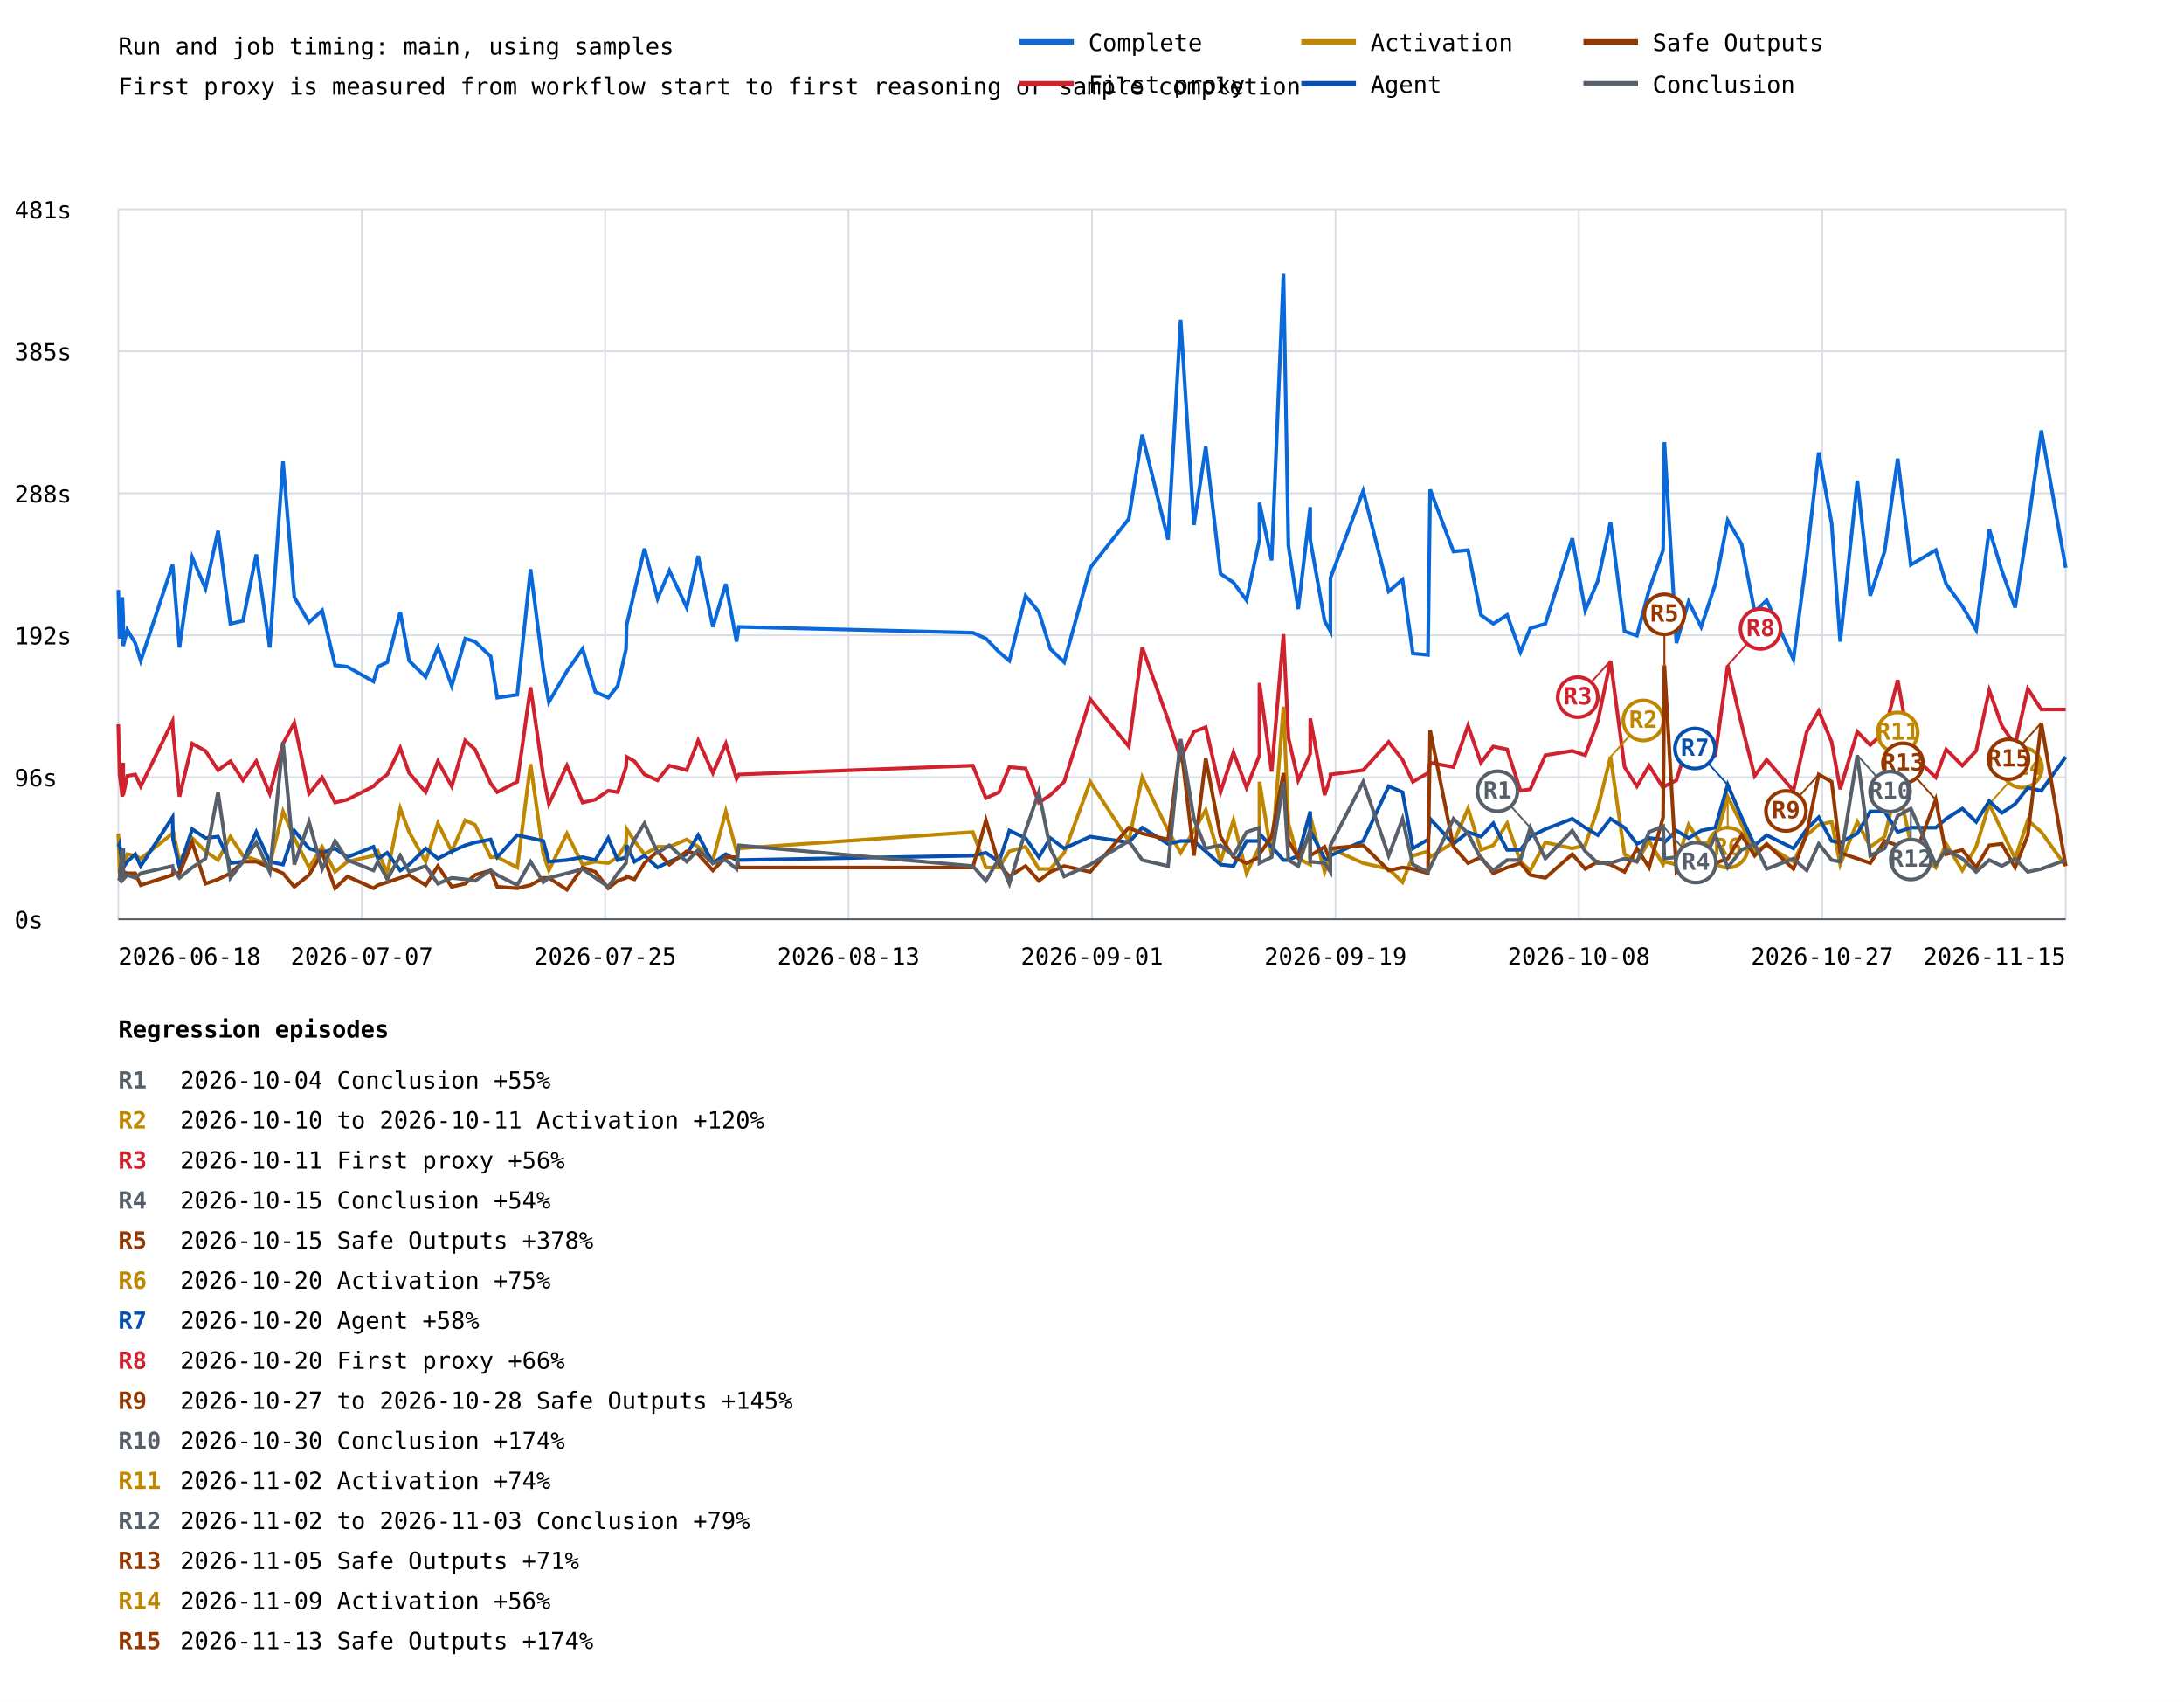
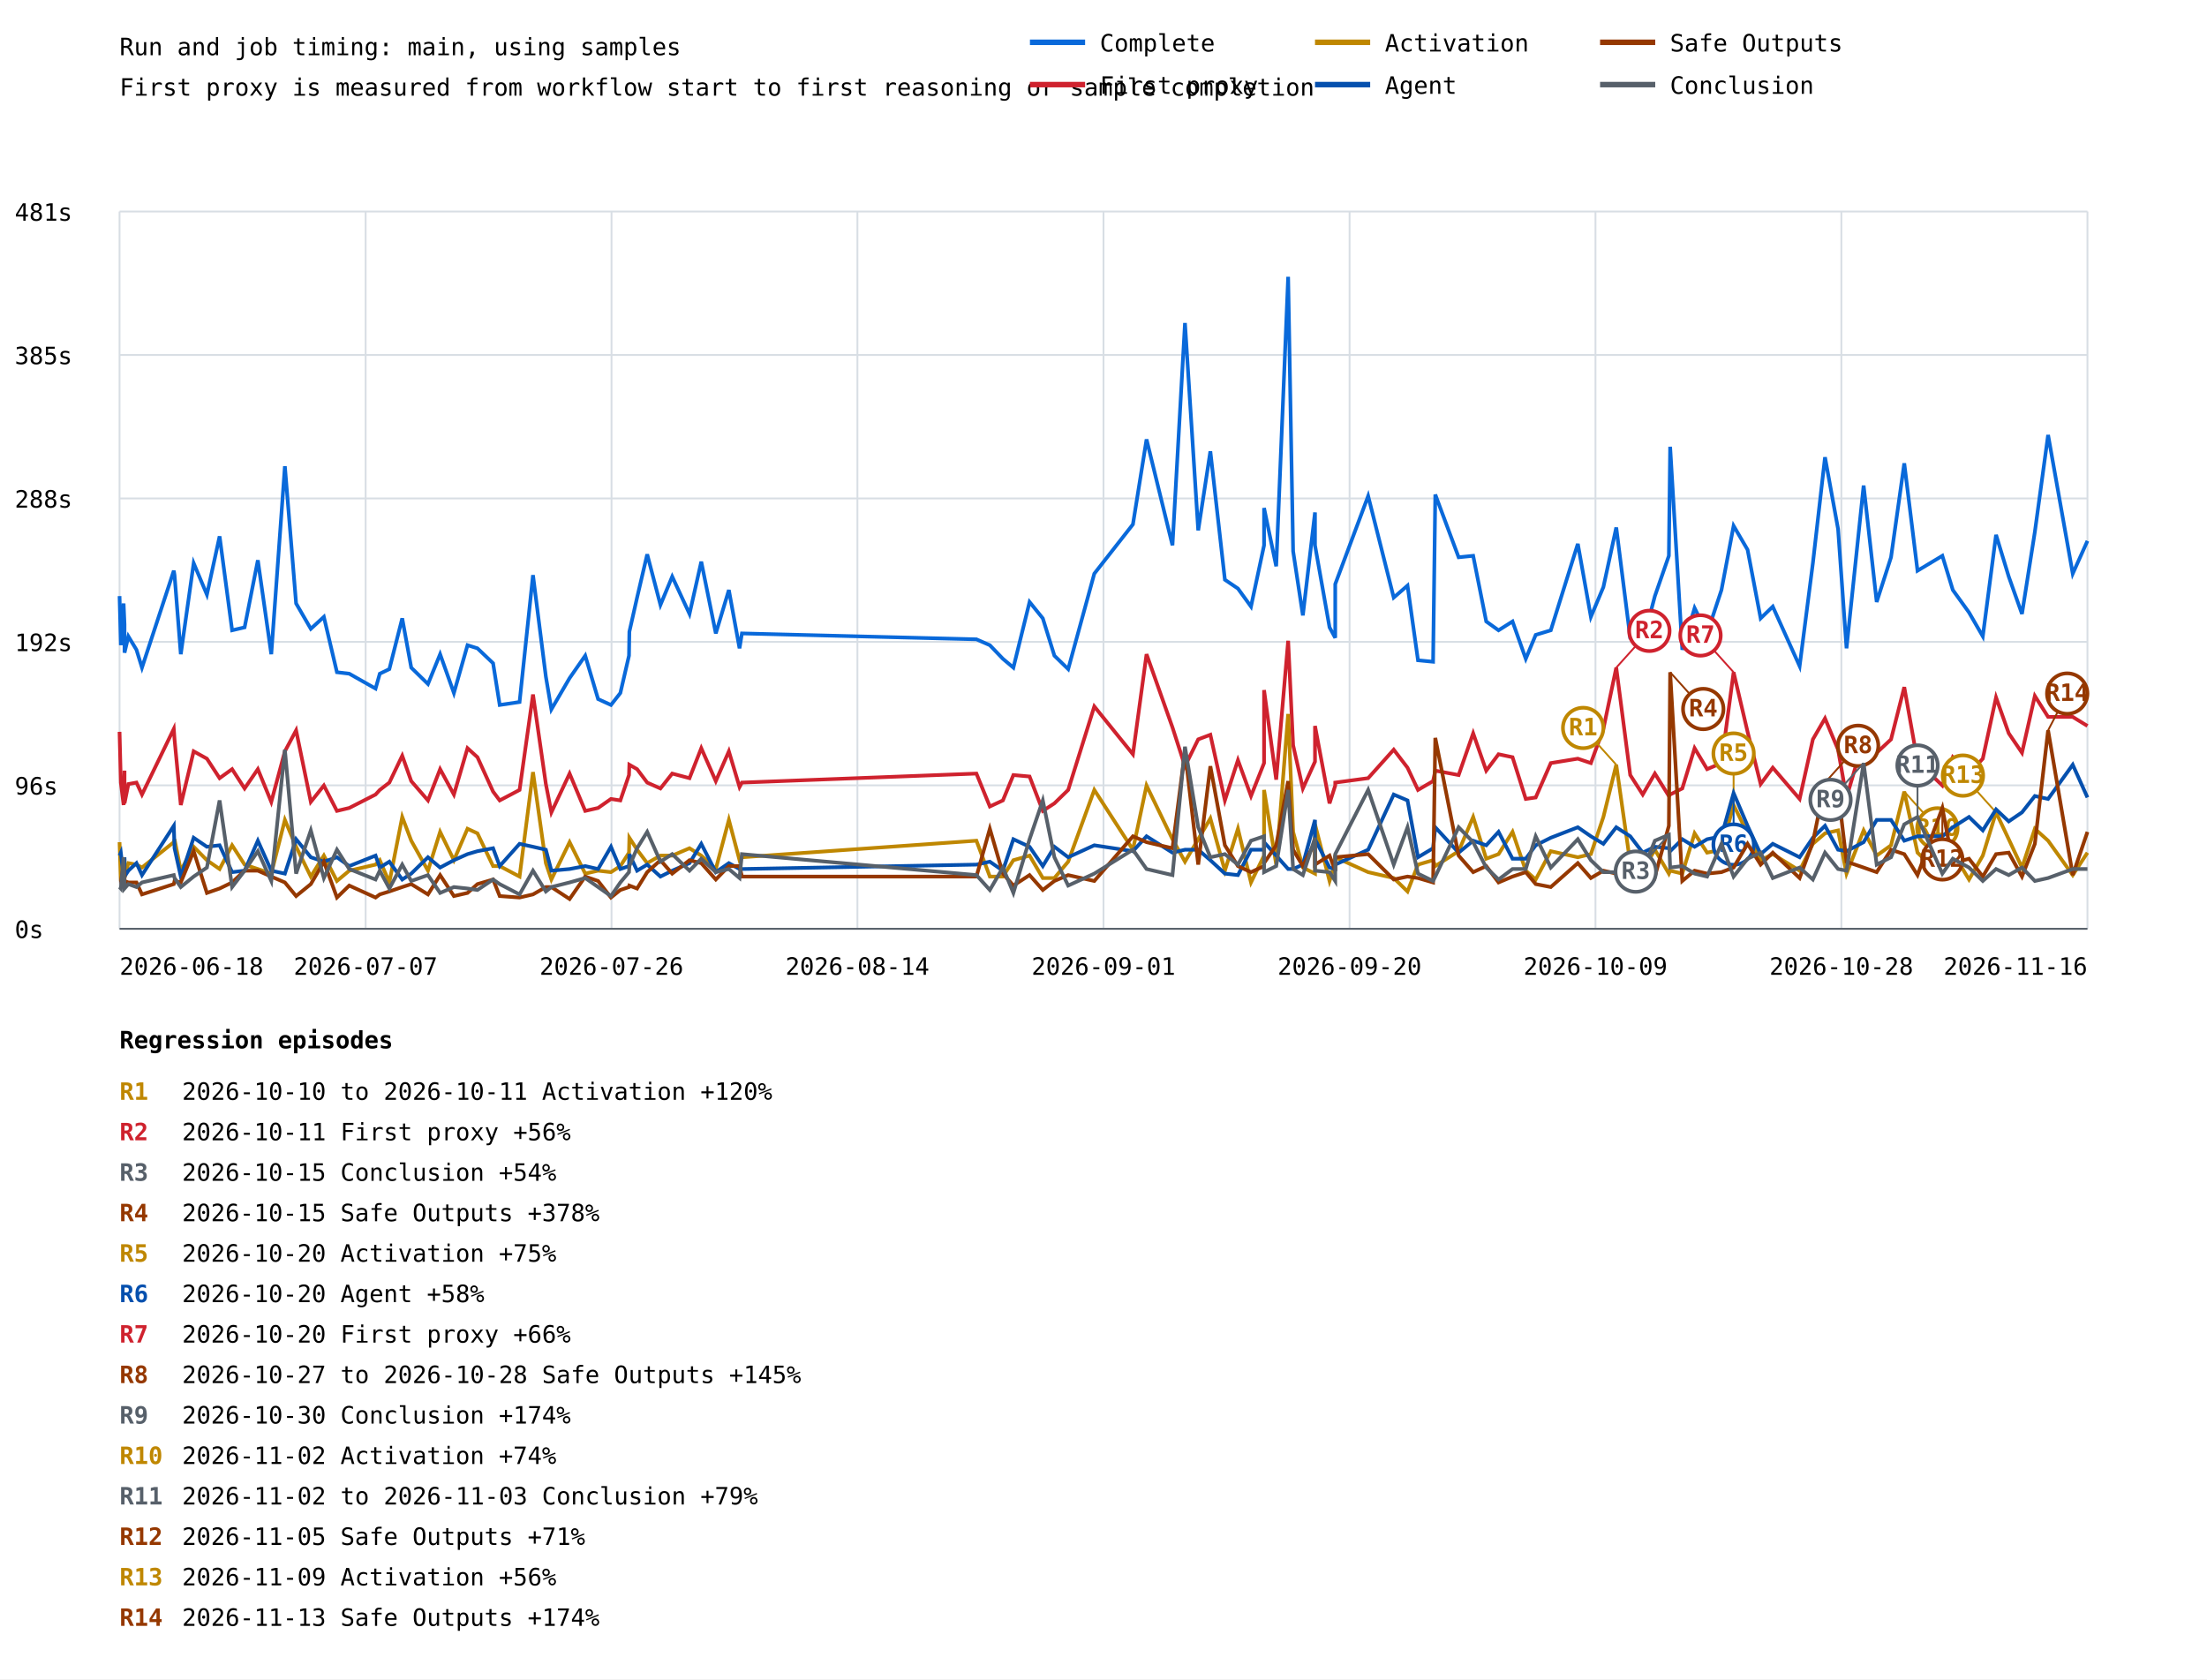
- <svg xmlns="http://www.w3.org/2000/svg" width="1200" height="935" viewBox="0 0 1200 935">
+ <svg xmlns="http://www.w3.org/2000/svg" width="1200" height="913" viewBox="0 0 1200 913">
  <rect width="100%" height="100%" fill="white" />
  <style>text{font-family:ui-monospace,monospace;font-size:13px}.axis{stroke:#57606a;stroke-width:1}.grid{stroke:#d8dee4;stroke-width:1}</style>
  <text x="65" y="30" font-size="20">Run and job timing: main, using samples</text>
  <text x="65" y="52">First proxy is measured from workflow start to first reasoning or sample completion</text>
  <line class="grid" x1="65" y1="505.0" x2="1135" y2="505.0" />
  <text x="8" y="510.0">0s</text>
  <line class="grid" x1="65" y1="427.0" x2="1135" y2="427.0" />
  <text x="8" y="432.0">96s</text>
  <line class="grid" x1="65" y1="349.0" x2="1135" y2="349.0" />
  <text x="8" y="354.0">192s</text>
  <line class="grid" x1="65" y1="271.0" x2="1135" y2="271.0" />
  <text x="8" y="276.0">288s</text>
  <line class="grid" x1="65" y1="193.0" x2="1135" y2="193.0" />
  <text x="8" y="198.0">385s</text>
  <line class="grid" x1="65" y1="115.0" x2="1135" y2="115.0" />
  <text x="8" y="120.0">481s</text>
  <line class="grid" x1="65.0" y1="115" x2="65.0" y2="505" />
  <line class="grid" x1="198.8" y1="115" x2="198.8" y2="505" />
  <line class="grid" x1="332.5" y1="115" x2="332.5" y2="505" />
  <line class="grid" x1="466.2" y1="115" x2="466.2" y2="505" />
  <line class="grid" x1="600.0" y1="115" x2="600.0" y2="505" />
  <line class="grid" x1="733.8" y1="115" x2="733.8" y2="505" />
  <line class="grid" x1="867.5" y1="115" x2="867.5" y2="505" />
  <line class="grid" x1="1001.2" y1="115" x2="1001.2" y2="505" />
  <line class="grid" x1="1135.0" y1="115" x2="1135.0" y2="505" />
-   <polyline points="65.0,324.1 65.7,350.8 67.2,328.1 67.7,339.5 67.7,354.9 69.9,346.0 74.3,353.3 77.3,363.0 94.8,310.3 95.1,312.7 98.6,355.7 105.6,306.2 112.9,323.3 119.8,291.6 126.6,342.7 133.5,341.1 140.8,304.6 148.2,355.7 155.5,253.5 161.7,328.1 169.8,341.9 177.0,335.4 184.1,365.5 190.9,366.3 205.2,374.4 207.6,366.3 212.8,363.8 219.9,336.2 224.8,363.0 233.9,371.9 240.6,355.7 248.2,376.8 255.6,350.8 261.0,352.5 269.6,360.6 273.2,383.3 284.2,381.7 291.5,312.7 298.5,367.9 301.6,385.7 311.5,368.7 320.1,356.5 327.1,380.1 334.2,383.3 339.4,376.8 344.0,356.5 344.3,343.5 348.6,324.9 354.1,301.4 361.3,328.9 367.8,313.5 377.3,333.8 383.6,305.4 391.7,344.4 398.8,320.8 404.7,352.5 405.9,344.4 534.5,347.6 541.7,350.8 548.9,358.2 554.6,363.0 563.5,327.3 570.8,336.2 577.1,356.5 584.7,363.8 599.0,311.9 620.2,285.1 627.6,238.9 641.8,296.5 648.7,175.6 656.0,288.4 662.5,245.4 670.6,315.2 677.7,320.0 684.9,329.8 692.0,296.5 692.0,276.2 698.7,307.9 705.2,150.5 707.9,299.7 713.3,334.6 719.9,278.6 719.9,296.5 727.8,341.1 731.0,346.8 731.0,317.6 749.0,269.7 763.0,324.9 770.6,318.4 776.3,359.0 784.6,359.8 785.8,268.9 798.6,303.0 806.6,302.2 813.7,337.9 820.5,342.7 828.1,337.9 835.4,358.2 840.8,345.2 849.1,342.7 863.9,295.7 871.0,335.4 877.9,319.2 884.9,286.8 892.6,346.8 899.4,349.2 906.1,324.1 913.8,302.2 914.5,242.9 921.1,353.3 927.8,330.6 934.7,344.4 942.5,320.8 949.3,285.9 956.9,298.9 964.1,336.2 970.7,329.8 985.4,362.2 992.7,306.2 999.3,248.6 1006.4,287.6 1011.1,352.5 1020.5,264.0 1027.6,327.3 1035.5,303.0 1042.7,251.9 1049.9,310.3 1063.6,302.2 1069.3,320.8 1078.2,333.0 1085.8,346.0 1093.0,290.8 1099.9,313.5 1107.2,333.8 1114.2,289.2 1121.6,236.5 1135.0,311.9" fill="none" stroke="#0969da" stroke-width="2" />
-   <polyline points="65.0,397.9 65.7,425.5 67.2,437.7 67.7,419.0 67.7,436.8 69.9,426.3 74.3,425.5 77.3,432.0 94.8,396.3 95.1,402.0 98.6,437.7 105.6,408.5 112.9,412.5 119.8,423.1 126.6,418.2 133.5,428.7 140.8,418.2 148.2,436.0 155.5,408.5 161.7,397.1 169.8,436.0 177.0,427.1 184.1,440.9 190.9,439.3 205.2,432.0 207.6,429.5 212.8,425.5 219.9,410.9 224.8,424.7 233.9,435.2 240.6,418.2 248.2,432.0 255.6,406.8 261.0,411.7 269.6,430.4 273.2,435.2 284.2,429.5 291.5,377.6 298.5,426.3 301.6,441.7 311.5,420.6 320.1,440.9 327.1,439.3 334.2,434.4 339.4,435.2 344.0,421.4 344.3,415.8 348.6,418.2 354.1,425.5 361.3,428.7 367.8,420.6 377.3,423.1 383.6,406.8 391.7,424.7 398.8,408.5 404.7,427.9 405.9,425.5 534.5,420.6 541.7,438.5 548.9,435.2 554.6,421.4 563.5,422.2 570.8,440.9 577.1,436.8 584.7,429.5 599.0,384.1 620.2,410.1 627.6,355.7 641.8,395.5 648.7,416.6 656.0,402.0 662.5,399.5 670.6,435.2 677.7,413.3 684.9,432.8 692.0,414.9 692.0,375.2 698.7,423.9 705.2,348.4 707.9,405.2 713.3,428.7 719.9,414.1 719.9,394.7 727.8,436.8 731.0,427.1 731.0,425.5 749.0,423.1 763.0,407.6 770.6,417.4 776.3,429.5 784.6,424.7 785.8,419.0 798.6,421.4 806.6,398.7 813.7,419.0 820.5,410.1 828.1,411.7 835.4,434.4 840.8,433.6 849.1,414.9 863.9,412.5 871.0,414.9 877.9,396.3 884.9,363.0 892.6,421.4 899.4,432.0 906.1,420.6 913.8,432.8 914.5,432.0 921.1,428.7 927.8,406.8 934.7,418.2 942.5,414.9 949.3,365.5 956.9,397.9 964.1,426.3 970.7,417.4 985.4,434.4 992.7,402.0 999.3,390.6 1006.4,407.6 1011.1,433.6 1020.5,402.0 1027.6,409.3 1035.5,402.0 1042.7,373.6 1049.9,414.1 1063.6,427.1 1069.3,411.7 1078.2,420.6 1085.8,412.5 1093.0,379.2 1099.9,398.7 1107.2,409.3 1114.2,378.4 1121.6,389.8 1135.0,389.8" fill="none" stroke="#cf222e" stroke-width="2" />
-   <line x1="884.9" y1="363.0" x2="866.9" y2="383.0" stroke="#cf222e" stroke-width="1" />
-   <circle cx="866.9" cy="383.0" r="11" fill="white" stroke="#cf222e" stroke-width="2" />
-   <text x="866.9" y="387.0" fill="#cf222e" font-size="10" font-weight="bold" text-anchor="middle">R3</text>
-   <line x1="949.3" y1="365.5" x2="967.3" y2="345.5" stroke="#cf222e" stroke-width="1" />
-   <circle cx="967.3" cy="345.5" r="11" fill="white" stroke="#cf222e" stroke-width="2" />
-   <text x="967.3" y="349.5" fill="#cf222e" font-size="10" font-weight="bold" text-anchor="middle">R8</text>
-   <polyline points="65.0,457.9 65.7,479.0 67.2,475.8 67.7,466.9 67.7,477.4 69.9,469.3 74.3,470.1 77.3,471.7 94.8,457.9 95.1,456.3 98.6,473.4 105.6,460.4 112.9,467.7 119.8,472.5 126.6,459.6 133.5,470.1 140.8,472.5 148.2,475.0 155.5,445.8 161.7,460.4 169.8,476.6 177.0,465.2 184.1,479.0 190.9,473.4 205.2,470.1 207.6,467.7 212.8,479.8 219.9,444.2 224.8,457.1 233.9,473.4 240.6,452.3 248.2,467.7 255.6,450.6 261.0,453.1 269.6,470.9 273.2,470.9 284.2,476.6 291.5,419.8 298.5,469.3 301.6,478.2 311.5,457.9 320.1,475.0 327.1,473.4 334.2,474.2 339.4,470.9 344.0,463.6 344.3,455.5 348.6,462.0 354.1,469.3 361.3,465.2 367.8,465.2 377.3,461.2 383.6,465.2 391.7,472.5 398.8,445.8 404.7,467.7 405.9,466.1 534.5,457.1 541.7,476.6 548.9,476.6 554.6,467.7 563.5,465.2 570.8,477.4 577.1,477.4 584.7,468.5 599.0,429.5 620.2,462.0 627.6,427.1 641.8,456.3 648.7,468.5 656.0,456.3 662.5,445.0 670.6,473.4 677.7,450.6 684.9,479.8 692.0,465.2 692.0,429.5 698.7,470.1 705.2,388.2 707.9,452.3 713.3,471.7 719.9,475.0 719.9,448.2 727.8,479.0 731.0,469.3 731.0,466.1 749.0,474.2 763.0,477.4 770.6,484.7 776.3,470.1 784.6,467.7 785.8,470.9 798.6,462.8 806.6,444.2 813.7,466.9 820.5,464.4 828.1,452.3 835.4,473.4 840.8,478.2 849.1,462.8 863.9,466.1 871.0,464.4 877.9,444.2 884.9,415.8 892.6,469.3 899.4,473.4 906.1,462.0 913.8,475.0 914.5,473.4 921.1,475.0 927.8,453.1 934.7,463.6 942.5,462.0 949.3,437.7 956.9,453.1 964.1,467.7 970.7,464.4 985.4,473.4 992.7,458.8 999.3,453.1 1006.4,451.5 1011.1,475.0 1020.5,451.5 1027.6,465.2 1035.5,459.6 1042.7,430.4 1049.9,463.6 1063.6,476.6 1069.3,463.6 1078.2,478.2 1085.8,465.2 1093.0,441.7 1099.9,456.3 1107.2,471.7 1114.2,450.6 1121.6,457.1 1135.0,475.8" fill="none" stroke="#bf8700" stroke-width="2" />
-   <line x1="884.9" y1="415.8" x2="902.9" y2="395.8" stroke="#bf8700" stroke-width="1" />
-   <circle cx="902.9" cy="395.8" r="11" fill="white" stroke="#bf8700" stroke-width="2" />
-   <text x="902.9" y="399.8" fill="#bf8700" font-size="10" font-weight="bold" text-anchor="middle">R2</text>
-   <line x1="949.3" y1="437.7" x2="949.3" y2="465.7" stroke="#bf8700" stroke-width="1" />
-   <circle cx="949.3" cy="465.7" r="11" fill="white" stroke="#bf8700" stroke-width="2" />
-   <text x="949.3" y="469.7" fill="#bf8700" font-size="10" font-weight="bold" text-anchor="middle">R6</text>
-   <line x1="1042.7" y1="430.4" x2="1042.7" y2="402.4" stroke="#bf8700" stroke-width="1" />
-   <circle cx="1042.7" cy="402.4" r="11" fill="white" stroke="#bf8700" stroke-width="2" />
-   <text x="1042.7" y="406.4" fill="#bf8700" font-size="10" font-weight="bold" text-anchor="middle">R11</text>
-   <line x1="1093.0" y1="441.7" x2="1111.0" y2="421.7" stroke="#bf8700" stroke-width="1" />
-   <circle cx="1111.0" cy="421.7" r="11" fill="white" stroke="#bf8700" stroke-width="2" />
-   <text x="1111.0" y="425.7" fill="#bf8700" font-size="10" font-weight="bold" text-anchor="middle">R14</text>
-   <polyline points="65.0,465.2 65.7,463.6 67.2,476.6 67.7,466.1 67.7,476.6 69.9,473.4 74.3,469.3 77.3,475.8 94.8,449.0 95.1,461.2 98.6,476.6 105.6,455.5 112.9,460.4 119.8,459.6 126.6,474.2 133.5,473.4 140.8,457.1 148.2,473.4 155.5,475.0 161.7,456.3 169.8,466.1 177.0,468.5 184.1,466.1 190.9,470.9 205.2,465.2 207.6,471.7 212.8,468.5 219.9,478.2 224.8,475.0 233.9,466.1 240.6,471.7 248.2,467.7 255.6,464.4 261.0,462.8 269.6,461.2 273.2,470.9 284.2,458.8 291.5,460.4 298.5,462.0 301.6,473.4 311.5,472.5 320.1,470.9 327.1,472.5 334.2,460.4 339.4,472.5 344.0,470.9 344.3,464.4 348.6,473.4 354.1,470.1 361.3,476.6 367.8,473.4 377.3,469.3 383.6,458.8 391.7,474.2 398.8,469.3 404.7,472.5 405.9,472.5 534.5,470.1 541.7,468.5 548.9,473.4 554.6,456.3 563.5,460.4 570.8,470.9 577.1,460.4 584.7,466.1 599.0,459.6 620.2,462.8 627.6,454.7 641.8,463.6 648.7,462.0 656.0,462.0 662.5,467.7 670.6,475.0 677.7,475.8 684.9,462.0 692.0,462.0 692.0,457.9 698.7,465.2 705.2,472.5 707.9,472.5 713.3,470.1 719.9,445.8 719.9,456.3 727.8,471.7 731.0,472.5 731.0,470.1 749.0,462.0 763.0,432.0 770.6,435.2 776.3,466.1 784.6,461.2 785.8,449.8 798.6,463.6 806.6,457.1 813.7,459.6 820.5,452.3 828.1,466.9 835.4,466.9 840.8,459.6 849.1,455.5 863.9,449.8 871.0,454.7 877.9,458.8 884.9,449.8 892.6,454.7 899.4,463.6 906.1,460.4 913.8,461.2 914.5,462.8 921.1,456.3 927.8,460.4 934.7,456.3 942.5,454.7 949.3,431.2 956.9,449.0 964.1,464.4 970.7,458.8 985.4,466.1 992.7,455.5 999.3,449.0 1006.4,462.0 1011.1,462.8 1020.5,457.9 1027.6,445.8 1035.5,445.8 1042.7,457.1 1049.9,454.7 1063.6,454.7 1069.3,449.8 1078.2,444.2 1085.8,451.5 1093.0,440.1 1099.9,446.6 1107.2,441.7 1114.2,432.8 1121.6,434.4 1135.0,415.8" fill="none" stroke="#0550ae" stroke-width="2" />
-   <line x1="949.3" y1="431.2" x2="931.3" y2="411.2" stroke="#0550ae" stroke-width="1" />
-   <circle cx="931.3" cy="411.2" r="11" fill="white" stroke="#0550ae" stroke-width="2" />
-   <text x="931.3" y="415.2" fill="#0550ae" font-size="10" font-weight="bold" text-anchor="middle">R7</text>
-   <polyline points="65.0,479.8 65.7,479.8 67.2,470.1 67.7,475.8 67.7,479.0 69.9,479.8 74.3,479.8 77.3,486.3 94.8,480.7 95.1,479.0 98.6,479.8 105.6,462.8 112.9,485.5 119.8,483.1 126.6,479.8 133.5,473.4 140.8,473.4 148.2,476.6 155.5,479.8 161.7,487.2 169.8,480.7 177.0,468.5 184.1,488.0 190.9,481.5 205.2,488.0 207.6,486.3 212.8,484.7 219.9,482.3 224.8,480.7 233.9,486.3 240.6,475.8 248.2,487.2 255.6,485.5 261.0,480.7 269.6,478.2 273.2,487.2 284.2,488.0 291.5,486.3 298.5,482.3 301.6,482.3 311.5,488.8 320.1,476.6 327.1,479.0 334.2,488.0 339.4,483.9 344.0,482.3 344.3,481.5 348.6,483.1 354.1,474.2 361.3,467.7 367.8,475.0 377.3,467.7 383.6,469.3 391.7,478.2 398.8,470.9 404.7,470.9 405.9,476.6 534.5,476.6 541.7,450.6 548.9,475.0 554.6,481.5 563.5,475.8 570.8,483.9 577.1,479.0 584.7,475.8 599.0,479.0 620.2,454.7 627.6,457.9 641.8,461.2 648.7,408.5 656.0,470.1 662.5,416.6 670.6,459.6 677.7,470.9 684.9,474.2 692.0,470.9 692.0,469.3 698.7,459.6 705.2,424.7 707.9,462.0 713.3,470.9 719.9,457.9 719.9,470.1 727.8,465.2 731.0,473.4 731.0,466.1 749.0,464.4 763.0,478.2 770.6,476.6 776.3,477.4 784.6,479.8 785.8,401.2 798.6,465.2 806.6,474.2 813.7,470.9 820.5,479.8 828.1,476.6 835.4,474.2 840.8,480.7 849.1,482.3 863.9,469.3 871.0,477.4 877.9,473.4 884.9,475.0 892.6,479.0 899.4,466.1 906.1,476.6 913.8,449.0 914.5,365.5 921.1,479.0 927.8,473.4 934.7,475.0 942.5,474.2 949.3,471.7 956.9,458.8 964.1,470.1 970.7,463.6 985.4,477.4 992.7,457.9 999.3,425.5 1006.4,429.5 1011.1,468.5 1020.5,471.7 1027.6,474.2 1035.5,462.0 1042.7,464.4 1049.9,475.8 1063.6,439.3 1069.3,469.3 1078.2,466.9 1085.8,476.6 1093.0,464.4 1099.9,463.6 1107.2,476.6 1114.2,458.8 1121.6,397.1 1135.0,475.8" fill="none" stroke="#953800" stroke-width="2" />
-   <line x1="914.5" y1="365.5" x2="914.5" y2="337.5" stroke="#953800" stroke-width="1" />
-   <circle cx="914.5" cy="337.5" r="11" fill="white" stroke="#953800" stroke-width="2" />
-   <text x="914.5" y="341.5" fill="#953800" font-size="10" font-weight="bold" text-anchor="middle">R5</text>
-   <line x1="999.3" y1="425.5" x2="981.3" y2="445.5" stroke="#953800" stroke-width="1" />
-   <circle cx="981.3" cy="445.5" r="11" fill="white" stroke="#953800" stroke-width="2" />
-   <text x="981.3" y="449.5" fill="#953800" font-size="10" font-weight="bold" text-anchor="middle">R9</text>
-   <line x1="1063.6" y1="439.3" x2="1045.6" y2="419.3" stroke="#953800" stroke-width="1" />
-   <circle cx="1045.6" cy="419.3" r="11" fill="white" stroke="#953800" stroke-width="2" />
-   <text x="1045.6" y="423.3" fill="#953800" font-size="10" font-weight="bold" text-anchor="middle">R13</text>
-   <line x1="1121.6" y1="397.1" x2="1103.6" y2="417.1" stroke="#953800" stroke-width="1" />
-   <circle cx="1103.6" cy="417.1" r="11" fill="white" stroke="#953800" stroke-width="2" />
-   <text x="1103.6" y="421.1" fill="#953800" font-size="10" font-weight="bold" text-anchor="middle">R15</text>
-   <polyline points="65.0,482.3 65.7,483.1 67.2,466.1 67.7,481.5 67.7,483.1 69.9,480.7 74.3,482.3 77.3,479.8 94.8,475.8 95.1,477.4 98.6,482.3 105.6,476.6 112.9,471.7 119.8,435.2 126.6,482.3 133.5,473.4 140.8,462.8 148.2,479.0 155.5,407.6 161.7,475.0 169.8,451.5 177.0,477.4 184.1,462.0 190.9,472.5 205.2,478.2 207.6,473.4 212.8,483.1 219.9,470.1 224.8,479.0 233.9,475.8 240.6,485.5 248.2,482.3 255.6,483.1 261.0,483.9 269.6,478.2 273.2,480.7 284.2,486.3 291.5,473.4 298.5,484.7 301.6,482.3 311.5,479.8 320.1,477.4 327.1,482.3 334.2,487.2 339.4,479.8 344.0,474.2 344.3,470.9 348.6,461.2 354.1,452.3 361.3,468.5 367.8,464.4 377.3,473.4 383.6,466.9 391.7,474.2 398.8,472.5 404.7,477.4 405.9,464.4 534.5,475.8 541.7,483.9 548.9,471.7 554.6,485.5 563.5,456.3 570.8,435.2 577.1,466.1 584.7,481.5 599.0,475.0 620.2,462.0 627.6,472.5 641.8,475.8 648.7,406.0 656.0,449.8 662.5,466.1 670.6,464.4 677.7,470.1 684.9,457.1 692.0,454.7 692.0,474.2 698.7,470.9 705.2,429.5 707.9,472.5 713.3,475.8 719.9,455.5 719.9,473.4 727.8,474.2 731.0,479.0 731.0,464.4 749.0,429.5 763.0,470.1 770.6,449.8 776.3,475.0 784.6,479.0 785.8,476.6 798.6,449.8 806.6,457.9 813.7,471.7 820.5,478.2 828.1,472.5 835.4,472.5 840.8,454.7 849.1,471.7 863.9,456.3 871.0,467.7 877.9,474.2 884.9,474.2 892.6,471.7 899.4,473.4 906.1,457.1 913.8,453.9 914.5,471.7 921.1,470.9 927.8,475.0 934.7,476.6 942.5,458.8 949.3,476.6 956.9,466.9 964.1,463.6 970.7,477.4 985.4,471.7 992.7,478.2 999.3,463.6 1006.4,472.5 1011.1,473.4 1020.5,414.9 1027.6,470.1 1035.5,466.1 1042.7,448.2 1049.9,444.2 1063.6,475.0 1069.3,466.9 1078.2,471.7 1085.8,479.0 1093.0,472.5 1099.9,475.8 1107.2,471.7 1114.2,479.0 1121.6,477.4 1135.0,472.5" fill="none" stroke="#57606a" stroke-width="2" />
-   <line x1="840.8" y1="454.7" x2="822.8" y2="434.7" stroke="#57606a" stroke-width="1" />
-   <circle cx="822.8" cy="434.7" r="11" fill="white" stroke="#57606a" stroke-width="2" />
-   <text x="822.8" y="438.7" fill="#57606a" font-size="10" font-weight="bold" text-anchor="middle">R1</text>
-   <line x1="913.8" y1="453.9" x2="931.8" y2="473.9" stroke="#57606a" stroke-width="1" />
-   <circle cx="931.8" cy="473.9" r="11" fill="white" stroke="#57606a" stroke-width="2" />
-   <text x="931.8" y="477.9" fill="#57606a" font-size="10" font-weight="bold" text-anchor="middle">R4</text>
-   <line x1="1020.5" y1="414.9" x2="1038.5" y2="434.9" stroke="#57606a" stroke-width="1" />
-   <circle cx="1038.5" cy="434.9" r="11" fill="white" stroke="#57606a" stroke-width="2" />
-   <text x="1038.5" y="438.9" fill="#57606a" font-size="10" font-weight="bold" text-anchor="middle">R10</text>
-   <line x1="1049.9" y1="444.2" x2="1049.9" y2="472.2" stroke="#57606a" stroke-width="1" />
-   <circle cx="1049.9" cy="472.2" r="11" fill="white" stroke="#57606a" stroke-width="2" />
-   <text x="1049.9" y="476.2" fill="#57606a" font-size="10" font-weight="bold" text-anchor="middle">R12</text>
+   <polyline points="65.0,324.1 65.7,350.8 67.2,328.1 67.7,339.5 67.7,354.9 69.8,346.0 74.2,353.3 77.2,363.0 94.5,310.3 94.9,312.7 98.3,355.7 105.3,306.2 112.5,323.3 119.4,291.6 126.2,342.7 133.0,341.1 140.2,304.6 147.5,355.7 154.9,253.5 161.0,328.1 169.0,341.9 176.1,335.4 183.2,365.5 189.9,366.3 204.2,374.4 206.5,366.3 211.7,363.8 218.7,336.2 223.6,363.0 232.7,371.9 239.3,355.7 246.8,376.8 254.2,350.8 259.6,352.5 268.1,360.6 271.7,383.3 282.5,381.7 289.8,312.7 296.8,367.9 299.8,385.7 309.7,368.7 318.2,356.5 325.2,380.1 332.2,383.3 337.3,376.8 342.0,356.5 342.2,343.5 346.4,324.9 351.9,301.4 359.1,328.9 365.5,313.5 374.9,333.8 381.3,305.4 389.2,344.4 396.3,320.8 402.1,352.5 403.4,344.4 530.9,347.6 538.2,350.8 545.3,358.2 551.0,363.0 559.8,327.3 567.0,336.2 573.3,356.5 580.8,363.8 595.0,311.9 616.0,285.1 623.4,238.9 637.5,296.5 644.3,175.6 651.5,288.4 658.1,245.4 666.0,315.2 673.1,320.0 680.2,329.8 687.3,296.5 687.3,276.2 693.9,307.9 700.4,150.5 703.1,299.7 708.4,334.6 715.0,278.6 715.0,296.5 722.9,341.1 726.0,346.8 726.0,317.6 743.9,269.7 757.8,324.9 765.3,318.4 771.0,359.0 779.2,359.8 780.4,268.9 793.1,303.0 801.0,302.2 808.1,337.9 814.8,342.7 822.4,337.9 829.6,358.2 835.0,345.2 843.2,342.7 857.9,295.7 865.0,335.4 871.8,319.2 878.8,286.8 886.4,346.8 893.2,349.2 899.8,324.1 907.4,302.2 908.1,242.9 914.7,353.3 921.4,330.6 928.2,344.4 936.0,320.8 942.6,285.9 950.2,298.9 957.3,336.2 963.9,329.8 978.5,362.2 985.7,306.2 992.3,248.6 999.4,287.6 1004.0,352.5 1013.3,264.0 1020.4,327.3 1028.2,303.0 1035.4,251.9 1042.6,310.3 1056.1,302.2 1061.8,320.8 1070.6,333.0 1078.1,346.0 1085.3,290.8 1092.2,313.5 1099.4,333.8 1106.4,289.2 1113.6,236.5 1127.0,311.9 1135.0,294.1" fill="none" stroke="#0969da" stroke-width="2" />
+   <polyline points="65.0,397.9 65.7,425.5 67.2,437.7 67.7,419.0 67.7,436.8 69.8,426.3 74.2,425.5 77.2,432.0 94.5,396.3 94.9,402.0 98.3,437.7 105.3,408.5 112.5,412.5 119.4,423.1 126.2,418.2 133.0,428.7 140.2,418.2 147.5,436.0 154.9,408.5 161.0,397.1 169.0,436.0 176.1,427.1 183.2,440.9 189.9,439.3 204.2,432.0 206.5,429.5 211.7,425.5 218.7,410.9 223.6,424.7 232.7,435.2 239.3,418.2 246.8,432.0 254.2,406.8 259.6,411.7 268.1,430.4 271.7,435.2 282.5,429.5 289.8,377.6 296.8,426.3 299.8,441.7 309.7,420.6 318.2,440.9 325.2,439.3 332.2,434.4 337.3,435.2 342.0,421.4 342.2,415.8 346.4,418.2 351.9,425.5 359.1,428.7 365.5,420.6 374.9,423.1 381.3,406.8 389.2,424.7 396.3,408.5 402.1,427.9 403.4,425.5 530.9,420.6 538.2,438.5 545.3,435.2 551.0,421.4 559.8,422.2 567.0,440.9 573.3,436.8 580.8,429.5 595.0,384.1 616.0,410.1 623.4,355.7 637.5,395.5 644.3,416.6 651.5,402.0 658.1,399.5 666.0,435.2 673.1,413.3 680.2,432.8 687.3,414.9 687.3,375.2 693.9,423.9 700.4,348.4 703.1,405.2 708.4,428.7 715.0,414.1 715.0,394.7 722.9,436.8 726.0,427.1 726.0,425.5 743.9,423.1 757.8,407.6 765.3,417.4 771.0,429.5 779.2,424.7 780.4,419.0 793.1,421.4 801.0,398.7 808.1,419.0 814.8,410.1 822.4,411.7 829.6,434.4 835.0,433.6 843.2,414.9 857.9,412.5 865.0,414.9 871.8,396.3 878.8,363.0 886.4,421.4 893.2,432.0 899.8,420.6 907.4,432.8 908.1,432.0 914.7,428.7 921.4,406.8 928.2,418.2 936.0,414.9 942.6,365.5 950.2,397.9 957.3,426.3 963.9,417.4 978.5,434.4 985.7,402.0 992.3,390.6 999.4,407.6 1004.0,433.6 1013.3,402.0 1020.4,409.3 1028.2,402.0 1035.4,373.6 1042.6,414.1 1056.1,427.1 1061.8,411.7 1070.6,420.6 1078.1,412.5 1085.3,379.2 1092.2,398.7 1099.4,409.3 1106.4,378.4 1113.6,389.8 1127.0,389.8 1135.0,394.7" fill="none" stroke="#cf222e" stroke-width="2" />
+   <line x1="878.8" y1="363.0" x2="896.8" y2="343.0" stroke="#cf222e" stroke-width="1" />
+   <circle cx="896.8" cy="343.0" r="11" fill="white" stroke="#cf222e" stroke-width="2" />
+   <text x="896.8" y="347.0" fill="#cf222e" font-size="10" font-weight="bold" text-anchor="middle">R2</text>
+   <line x1="942.6" y1="365.5" x2="924.6" y2="345.5" stroke="#cf222e" stroke-width="1" />
+   <circle cx="924.6" cy="345.5" r="11" fill="white" stroke="#cf222e" stroke-width="2" />
+   <text x="924.6" y="349.5" fill="#cf222e" font-size="10" font-weight="bold" text-anchor="middle">R7</text>
+   <polyline points="65.0,457.9 65.7,479.0 67.2,475.8 67.7,466.9 67.7,477.4 69.8,469.3 74.2,470.1 77.2,471.7 94.5,457.9 94.9,456.3 98.3,473.4 105.3,460.4 112.5,467.7 119.4,472.5 126.2,459.6 133.0,470.1 140.2,472.5 147.5,475.0 154.9,445.8 161.0,460.4 169.0,476.6 176.1,465.2 183.2,479.0 189.9,473.4 204.2,470.1 206.5,467.7 211.7,479.8 218.7,444.2 223.6,457.1 232.7,473.4 239.3,452.3 246.8,467.7 254.2,450.6 259.6,453.1 268.1,470.9 271.7,470.9 282.5,476.6 289.8,419.8 296.8,469.3 299.8,478.2 309.7,457.9 318.2,475.0 325.2,473.4 332.2,474.2 337.3,470.9 342.0,463.6 342.2,455.5 346.4,462.0 351.9,469.3 359.1,465.2 365.5,465.2 374.9,461.2 381.3,465.2 389.2,472.5 396.3,445.8 402.1,467.7 403.4,466.1 530.9,457.1 538.2,476.6 545.3,476.6 551.0,467.7 559.8,465.2 567.0,477.4 573.3,477.4 580.8,468.5 595.0,429.5 616.0,462.0 623.4,427.1 637.5,456.3 644.3,468.5 651.5,456.3 658.1,445.0 666.0,473.4 673.1,450.6 680.2,479.8 687.3,465.2 687.3,429.5 693.9,470.1 700.4,388.2 703.1,452.3 708.4,471.7 715.0,475.0 715.0,448.2 722.9,479.0 726.0,469.3 726.0,466.1 743.9,474.2 757.8,477.4 765.3,484.7 771.0,470.1 779.2,467.7 780.4,470.9 793.1,462.8 801.0,444.2 808.1,466.9 814.8,464.4 822.4,452.3 829.6,473.4 835.0,478.2 843.2,462.8 857.9,466.1 865.0,464.4 871.8,444.2 878.8,415.8 886.4,469.3 893.2,473.4 899.8,462.0 907.4,475.0 908.1,473.4 914.7,475.0 921.4,453.1 928.2,463.6 936.0,462.0 942.6,437.7 950.2,453.1 957.3,467.7 963.9,464.4 978.5,473.4 985.7,458.8 992.3,453.1 999.4,451.5 1004.0,475.0 1013.3,451.5 1020.4,465.2 1028.2,459.6 1035.4,430.4 1042.6,463.6 1056.1,476.6 1061.8,463.6 1070.6,478.2 1078.1,465.2 1085.3,441.7 1092.2,456.3 1099.4,471.7 1106.4,450.6 1113.6,457.1 1127.0,475.8 1135.0,463.6" fill="none" stroke="#bf8700" stroke-width="2" />
+   <line x1="878.8" y1="415.8" x2="860.8" y2="395.8" stroke="#bf8700" stroke-width="1" />
+   <circle cx="860.8" cy="395.8" r="11" fill="white" stroke="#bf8700" stroke-width="2" />
+   <text x="860.8" y="399.8" fill="#bf8700" font-size="10" font-weight="bold" text-anchor="middle">R1</text>
+   <line x1="942.6" y1="437.7" x2="942.6" y2="409.7" stroke="#bf8700" stroke-width="1" />
+   <circle cx="942.6" cy="409.7" r="11" fill="white" stroke="#bf8700" stroke-width="2" />
+   <text x="942.6" y="413.7" fill="#bf8700" font-size="10" font-weight="bold" text-anchor="middle">R5</text>
+   <line x1="1035.4" y1="430.4" x2="1053.4" y2="450.4" stroke="#bf8700" stroke-width="1" />
+   <circle cx="1053.4" cy="450.4" r="11" fill="white" stroke="#bf8700" stroke-width="2" />
+   <text x="1053.4" y="454.4" fill="#bf8700" font-size="10" font-weight="bold" text-anchor="middle">R10</text>
+   <line x1="1085.3" y1="441.7" x2="1067.3" y2="421.7" stroke="#bf8700" stroke-width="1" />
+   <circle cx="1067.3" cy="421.7" r="11" fill="white" stroke="#bf8700" stroke-width="2" />
+   <text x="1067.3" y="425.7" fill="#bf8700" font-size="10" font-weight="bold" text-anchor="middle">R13</text>
+   <polyline points="65.0,465.2 65.7,463.6 67.2,476.6 67.7,466.1 67.7,476.6 69.8,473.4 74.2,469.3 77.2,475.8 94.5,449.0 94.9,461.2 98.3,476.6 105.3,455.5 112.5,460.4 119.4,459.6 126.2,474.2 133.0,473.4 140.2,457.1 147.5,473.4 154.9,475.0 161.0,456.3 169.0,466.1 176.1,468.5 183.2,466.1 189.9,470.9 204.2,465.2 206.5,471.7 211.7,468.5 218.7,478.2 223.6,475.0 232.7,466.1 239.3,471.7 246.8,467.7 254.2,464.4 259.6,462.8 268.1,461.2 271.7,470.9 282.5,458.8 289.8,460.4 296.8,462.0 299.8,473.4 309.7,472.5 318.2,470.9 325.2,472.5 332.2,460.4 337.3,472.5 342.0,470.9 342.2,464.4 346.4,473.4 351.9,470.1 359.1,476.6 365.5,473.4 374.9,469.3 381.3,458.8 389.2,474.2 396.3,469.3 402.1,472.5 403.4,472.5 530.9,470.1 538.2,468.5 545.3,473.4 551.0,456.3 559.8,460.4 567.0,470.9 573.3,460.4 580.8,466.1 595.0,459.6 616.0,462.8 623.4,454.7 637.5,463.6 644.3,462.0 651.5,462.0 658.1,467.7 666.0,475.0 673.1,475.8 680.2,462.0 687.3,462.0 687.3,457.9 693.9,465.2 700.4,472.5 703.1,472.5 708.4,470.1 715.0,445.8 715.0,456.3 722.9,471.7 726.0,472.5 726.0,470.1 743.9,462.0 757.8,432.0 765.3,435.2 771.0,466.1 779.2,461.2 780.4,449.8 793.1,463.6 801.0,457.1 808.1,459.6 814.8,452.3 822.4,466.9 829.6,466.9 835.0,459.6 843.2,455.5 857.9,449.8 865.0,454.7 871.8,458.8 878.8,449.8 886.4,454.7 893.2,463.6 899.8,460.4 907.4,461.2 908.1,462.8 914.7,456.3 921.4,460.4 928.2,456.3 936.0,454.7 942.6,431.2 950.2,449.0 957.3,464.4 963.9,458.8 978.5,466.1 985.7,455.5 992.3,449.0 999.4,462.0 1004.0,462.8 1013.3,457.9 1020.4,445.8 1028.2,445.8 1035.4,457.1 1042.6,454.7 1056.1,454.7 1061.8,449.8 1070.6,444.2 1078.1,451.5 1085.3,440.1 1092.2,446.6 1099.4,441.7 1106.4,432.8 1113.6,434.4 1127.0,415.8 1135.0,433.6" fill="none" stroke="#0550ae" stroke-width="2" />
+   <line x1="942.6" y1="431.2" x2="942.6" y2="459.2" stroke="#0550ae" stroke-width="1" />
+   <circle cx="942.6" cy="459.2" r="11" fill="white" stroke="#0550ae" stroke-width="2" />
+   <text x="942.6" y="463.2" fill="#0550ae" font-size="10" font-weight="bold" text-anchor="middle">R6</text>
+   <polyline points="65.0,479.8 65.7,479.8 67.2,470.1 67.7,475.8 67.7,479.0 69.8,479.8 74.2,479.8 77.2,486.3 94.5,480.7 94.9,479.0 98.3,479.8 105.3,462.8 112.5,485.5 119.4,483.1 126.2,479.8 133.0,473.4 140.2,473.4 147.5,476.6 154.9,479.8 161.0,487.2 169.0,480.7 176.1,468.5 183.2,488.0 189.9,481.5 204.2,488.0 206.5,486.3 211.7,484.7 218.7,482.3 223.6,480.7 232.7,486.3 239.3,475.8 246.8,487.2 254.2,485.5 259.6,480.7 268.1,478.2 271.7,487.2 282.5,488.0 289.8,486.3 296.8,482.3 299.8,482.3 309.7,488.8 318.2,476.6 325.2,479.0 332.2,488.0 337.3,483.9 342.0,482.3 342.2,481.5 346.4,483.1 351.9,474.2 359.1,467.7 365.5,475.0 374.9,467.7 381.3,469.3 389.2,478.2 396.3,470.9 402.1,470.9 403.4,476.6 530.9,476.6 538.2,450.6 545.3,475.0 551.0,481.5 559.8,475.8 567.0,483.9 573.3,479.0 580.8,475.8 595.0,479.0 616.0,454.7 623.4,457.9 637.5,461.2 644.3,408.5 651.5,470.1 658.1,416.6 666.0,459.6 673.1,470.9 680.2,474.2 687.3,470.9 687.3,469.3 693.9,459.6 700.4,424.7 703.1,462.0 708.4,470.9 715.0,457.9 715.0,470.1 722.9,465.2 726.0,473.4 726.0,466.1 743.9,464.4 757.8,478.2 765.3,476.6 771.0,477.4 779.2,479.8 780.4,401.2 793.1,465.2 801.0,474.2 808.1,470.9 814.8,479.8 822.4,476.6 829.6,474.2 835.0,480.7 843.2,482.3 857.9,469.3 865.0,477.4 871.8,473.4 878.8,475.0 886.4,479.0 893.2,466.1 899.8,476.6 907.4,449.0 908.1,365.5 914.7,479.0 921.4,473.4 928.2,475.0 936.0,474.2 942.6,471.7 950.2,458.8 957.3,470.1 963.9,463.6 978.5,477.4 985.7,457.9 992.3,425.5 999.4,429.5 1004.0,468.5 1013.3,471.7 1020.4,474.2 1028.2,462.0 1035.4,464.4 1042.6,475.8 1056.1,439.3 1061.8,469.3 1070.6,466.9 1078.1,476.6 1085.3,464.4 1092.2,463.6 1099.4,476.6 1106.4,458.8 1113.6,397.1 1127.0,475.8 1135.0,452.3" fill="none" stroke="#953800" stroke-width="2" />
+   <line x1="908.1" y1="365.5" x2="926.1" y2="385.5" stroke="#953800" stroke-width="1" />
+   <circle cx="926.1" cy="385.5" r="11" fill="white" stroke="#953800" stroke-width="2" />
+   <text x="926.1" y="389.5" fill="#953800" font-size="10" font-weight="bold" text-anchor="middle">R4</text>
+   <line x1="992.3" y1="425.5" x2="1010.3" y2="405.5" stroke="#953800" stroke-width="1" />
+   <circle cx="1010.3" cy="405.5" r="11" fill="white" stroke="#953800" stroke-width="2" />
+   <text x="1010.3" y="409.5" fill="#953800" font-size="10" font-weight="bold" text-anchor="middle">R8</text>
+   <line x1="1056.1" y1="439.3" x2="1056.1" y2="467.3" stroke="#953800" stroke-width="1" />
+   <circle cx="1056.1" cy="467.3" r="11" fill="white" stroke="#953800" stroke-width="2" />
+   <text x="1056.1" y="471.3" fill="#953800" font-size="10" font-weight="bold" text-anchor="middle">R12</text>
+   <line x1="1113.6" y1="397.1" x2="1124.0" y2="377.1" stroke="#953800" stroke-width="1" />
+   <circle cx="1124.0" cy="377.1" r="11" fill="white" stroke="#953800" stroke-width="2" />
+   <text x="1124.0" y="381.1" fill="#953800" font-size="10" font-weight="bold" text-anchor="middle">R14</text>
+   <polyline points="65.0,482.3 65.7,483.1 67.2,466.1 67.7,481.5 67.7,483.1 69.8,480.7 74.2,482.3 77.2,479.8 94.5,475.8 94.9,477.4 98.3,482.3 105.3,476.6 112.5,471.7 119.4,435.2 126.2,482.3 133.0,473.4 140.2,462.8 147.5,479.0 154.9,407.6 161.0,475.0 169.0,451.5 176.1,477.4 183.2,462.0 189.9,472.5 204.2,478.2 206.5,473.4 211.7,483.1 218.7,470.1 223.6,479.0 232.7,475.8 239.3,485.5 246.8,482.3 254.2,483.1 259.6,483.9 268.1,478.2 271.7,480.7 282.5,486.3 289.8,473.4 296.8,484.7 299.8,482.3 309.7,479.8 318.2,477.4 325.2,482.3 332.2,487.2 337.3,479.8 342.0,474.2 342.2,470.9 346.4,461.2 351.9,452.3 359.1,468.5 365.5,464.4 374.9,473.4 381.3,466.9 389.2,474.2 396.3,472.5 402.1,477.4 403.4,464.4 530.9,475.8 538.2,483.9 545.3,471.7 551.0,485.5 559.8,456.3 567.0,435.2 573.3,466.1 580.8,481.5 595.0,475.0 616.0,462.0 623.4,472.5 637.5,475.8 644.3,406.0 651.5,449.8 658.1,466.1 666.0,464.4 673.1,470.1 680.2,457.1 687.3,454.7 687.3,474.2 693.9,470.9 700.4,429.5 703.1,472.5 708.4,475.8 715.0,455.5 715.0,473.4 722.9,474.2 726.0,479.0 726.0,464.4 743.9,429.5 757.8,470.1 765.3,449.8 771.0,475.0 779.2,479.0 780.4,476.6 793.1,449.8 801.0,457.9 808.1,471.7 814.8,478.2 822.4,472.5 829.6,472.5 835.0,454.7 843.2,471.7 857.9,456.3 865.0,467.7 871.8,474.2 878.8,474.2 886.4,471.7 893.2,473.4 899.8,457.1 907.4,453.9 908.1,471.7 914.7,470.9 921.4,475.0 928.2,476.6 936.0,458.8 942.6,476.6 950.2,466.9 957.3,463.6 963.9,477.4 978.5,471.7 985.7,478.2 992.3,463.6 999.4,472.5 1004.0,473.4 1013.3,414.9 1020.4,470.1 1028.2,466.1 1035.4,448.2 1042.6,444.2 1056.1,475.0 1061.8,466.9 1070.6,471.7 1078.1,479.0 1085.3,472.5 1092.2,475.8 1099.4,471.7 1106.4,479.0 1113.6,477.4 1127.0,472.5 1135.0,472.5" fill="none" stroke="#57606a" stroke-width="2" />
+   <line x1="907.4" y1="453.9" x2="889.4" y2="473.9" stroke="#57606a" stroke-width="1" />
+   <circle cx="889.4" cy="473.9" r="11" fill="white" stroke="#57606a" stroke-width="2" />
+   <text x="889.4" y="477.9" fill="#57606a" font-size="10" font-weight="bold" text-anchor="middle">R3</text>
+   <line x1="1013.3" y1="414.9" x2="995.3" y2="434.9" stroke="#57606a" stroke-width="1" />
+   <circle cx="995.3" cy="434.9" r="11" fill="white" stroke="#57606a" stroke-width="2" />
+   <text x="995.3" y="438.9" fill="#57606a" font-size="10" font-weight="bold" text-anchor="middle">R9</text>
+   <line x1="1042.6" y1="444.2" x2="1042.6" y2="416.2" stroke="#57606a" stroke-width="1" />
+   <circle cx="1042.6" cy="416.2" r="11" fill="white" stroke="#57606a" stroke-width="2" />
+   <text x="1042.6" y="420.2" fill="#57606a" font-size="10" font-weight="bold" text-anchor="middle">R11</text>
  <text x="65.0" y="530" text-anchor="start">2026-06-18</text>
  <text x="198.8" y="530" text-anchor="middle">2026-07-07</text>
-   <text x="332.5" y="530" text-anchor="middle">2026-07-25</text>
-   <text x="466.2" y="530" text-anchor="middle">2026-08-13</text>
+   <text x="332.5" y="530" text-anchor="middle">2026-07-26</text>
+   <text x="466.2" y="530" text-anchor="middle">2026-08-14</text>
  <text x="600.0" y="530" text-anchor="middle">2026-09-01</text>
-   <text x="733.8" y="530" text-anchor="middle">2026-09-19</text>
-   <text x="867.5" y="530" text-anchor="middle">2026-10-08</text>
-   <text x="1001.2" y="530" text-anchor="middle">2026-10-27</text>
-   <text x="1135.0" y="530" text-anchor="end">2026-11-15</text>
+   <text x="733.8" y="530" text-anchor="middle">2026-09-20</text>
+   <text x="867.5" y="530" text-anchor="middle">2026-10-09</text>
+   <text x="1001.2" y="530" text-anchor="middle">2026-10-28</text>
+   <text x="1135.0" y="530" text-anchor="end">2026-11-16</text>
  <line class="axis" x1="65" y1="505" x2="1135" y2="505" />
  <line x1="560" y1="23" x2="590" y2="23" stroke="#0969da" stroke-width="3" />
  <text x="598" y="28">Complete</text>
  <line x1="560" y1="46" x2="590" y2="46" stroke="#cf222e" stroke-width="3" />
  <text x="598" y="51">First proxy</text>
  <line x1="715" y1="23" x2="745" y2="23" stroke="#bf8700" stroke-width="3" />
  <text x="753" y="28">Activation</text>
  <line x1="715" y1="46" x2="745" y2="46" stroke="#0550ae" stroke-width="3" />
  <text x="753" y="51">Agent</text>
  <line x1="870" y1="23" x2="900" y2="23" stroke="#953800" stroke-width="3" />
  <text x="908" y="28">Safe Outputs</text>
  <line x1="870" y1="46" x2="900" y2="46" stroke="#57606a" stroke-width="3" />
  <text x="908" y="51">Conclusion</text>
  <text x="65" y="570" font-size="16" font-weight="bold">Regression episodes</text>
-   <text x="65" y="598" fill="#57606a" font-weight="bold">R1</text>
-   <text x="99" y="598">2026-10-04  Conclusion  +55%</text>
-   <text x="65" y="620" fill="#bf8700" font-weight="bold">R2</text>
-   <text x="99" y="620">2026-10-10 to 2026-10-11  Activation  +120%</text>
-   <text x="65" y="642" fill="#cf222e" font-weight="bold">R3</text>
-   <text x="99" y="642">2026-10-11  First proxy  +56%</text>
-   <text x="65" y="664" fill="#57606a" font-weight="bold">R4</text>
-   <text x="99" y="664">2026-10-15  Conclusion  +54%</text>
-   <text x="65" y="686" fill="#953800" font-weight="bold">R5</text>
-   <text x="99" y="686">2026-10-15  Safe Outputs  +378%</text>
-   <text x="65" y="708" fill="#bf8700" font-weight="bold">R6</text>
-   <text x="99" y="708">2026-10-20  Activation  +75%</text>
-   <text x="65" y="730" fill="#0550ae" font-weight="bold">R7</text>
-   <text x="99" y="730">2026-10-20  Agent  +58%</text>
-   <text x="65" y="752" fill="#cf222e" font-weight="bold">R8</text>
-   <text x="99" y="752">2026-10-20  First proxy  +66%</text>
-   <text x="65" y="774" fill="#953800" font-weight="bold">R9</text>
-   <text x="99" y="774">2026-10-27 to 2026-10-28  Safe Outputs  +145%</text>
-   <text x="65" y="796" fill="#57606a" font-weight="bold">R10</text>
-   <text x="99" y="796">2026-10-30  Conclusion  +174%</text>
-   <text x="65" y="818" fill="#bf8700" font-weight="bold">R11</text>
-   <text x="99" y="818">2026-11-02  Activation  +74%</text>
-   <text x="65" y="840" fill="#57606a" font-weight="bold">R12</text>
-   <text x="99" y="840">2026-11-02 to 2026-11-03  Conclusion  +79%</text>
-   <text x="65" y="862" fill="#953800" font-weight="bold">R13</text>
-   <text x="99" y="862">2026-11-05  Safe Outputs  +71%</text>
-   <text x="65" y="884" fill="#bf8700" font-weight="bold">R14</text>
-   <text x="99" y="884">2026-11-09  Activation  +56%</text>
-   <text x="65" y="906" fill="#953800" font-weight="bold">R15</text>
-   <text x="99" y="906">2026-11-13  Safe Outputs  +174%</text>
+   <text x="65" y="598" fill="#bf8700" font-weight="bold">R1</text>
+   <text x="99" y="598">2026-10-10 to 2026-10-11  Activation  +120%</text>
+   <text x="65" y="620" fill="#cf222e" font-weight="bold">R2</text>
+   <text x="99" y="620">2026-10-11  First proxy  +56%</text>
+   <text x="65" y="642" fill="#57606a" font-weight="bold">R3</text>
+   <text x="99" y="642">2026-10-15  Conclusion  +54%</text>
+   <text x="65" y="664" fill="#953800" font-weight="bold">R4</text>
+   <text x="99" y="664">2026-10-15  Safe Outputs  +378%</text>
+   <text x="65" y="686" fill="#bf8700" font-weight="bold">R5</text>
+   <text x="99" y="686">2026-10-20  Activation  +75%</text>
+   <text x="65" y="708" fill="#0550ae" font-weight="bold">R6</text>
+   <text x="99" y="708">2026-10-20  Agent  +58%</text>
+   <text x="65" y="730" fill="#cf222e" font-weight="bold">R7</text>
+   <text x="99" y="730">2026-10-20  First proxy  +66%</text>
+   <text x="65" y="752" fill="#953800" font-weight="bold">R8</text>
+   <text x="99" y="752">2026-10-27 to 2026-10-28  Safe Outputs  +145%</text>
+   <text x="65" y="774" fill="#57606a" font-weight="bold">R9</text>
+   <text x="99" y="774">2026-10-30  Conclusion  +174%</text>
+   <text x="65" y="796" fill="#bf8700" font-weight="bold">R10</text>
+   <text x="99" y="796">2026-11-02  Activation  +74%</text>
+   <text x="65" y="818" fill="#57606a" font-weight="bold">R11</text>
+   <text x="99" y="818">2026-11-02 to 2026-11-03  Conclusion  +79%</text>
+   <text x="65" y="840" fill="#953800" font-weight="bold">R12</text>
+   <text x="99" y="840">2026-11-05  Safe Outputs  +71%</text>
+   <text x="65" y="862" fill="#bf8700" font-weight="bold">R13</text>
+   <text x="99" y="862">2026-11-09  Activation  +56%</text>
+   <text x="65" y="884" fill="#953800" font-weight="bold">R14</text>
+   <text x="99" y="884">2026-11-13  Safe Outputs  +174%</text>
</svg>
